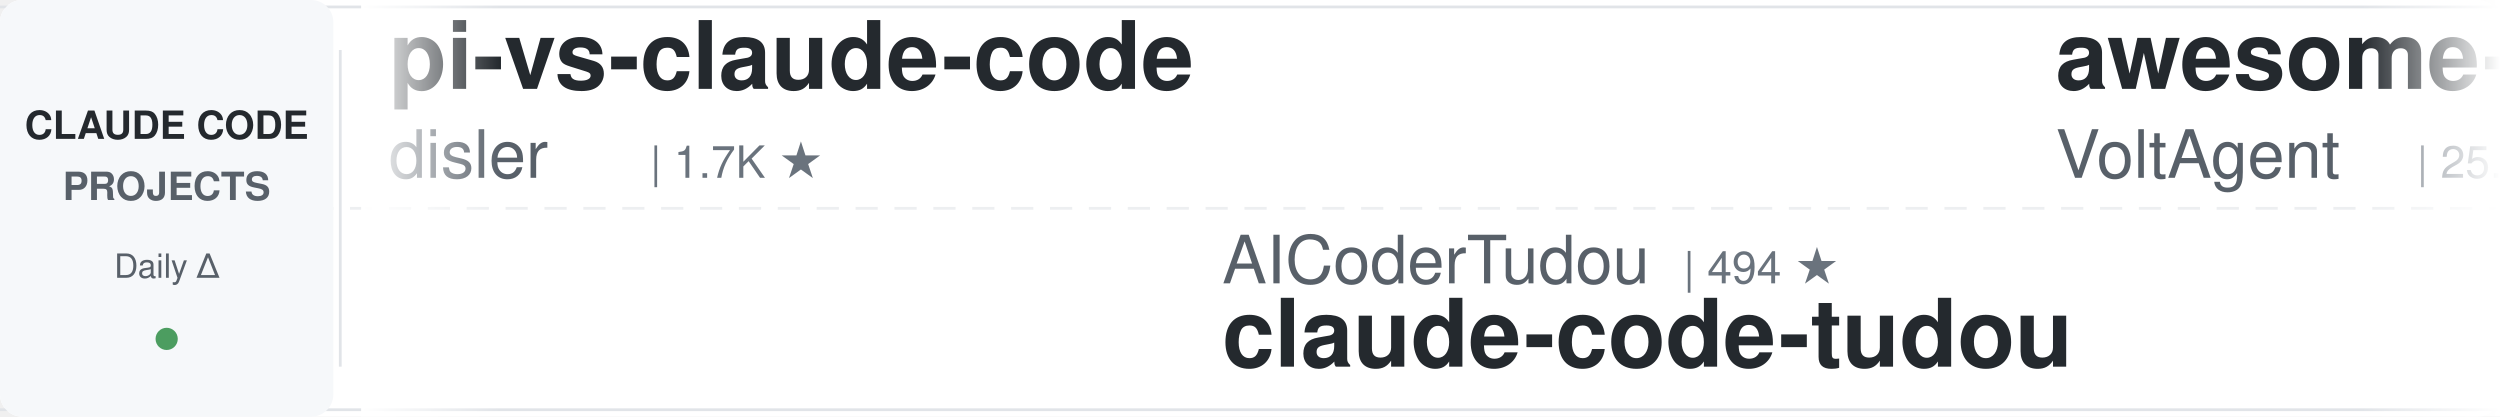
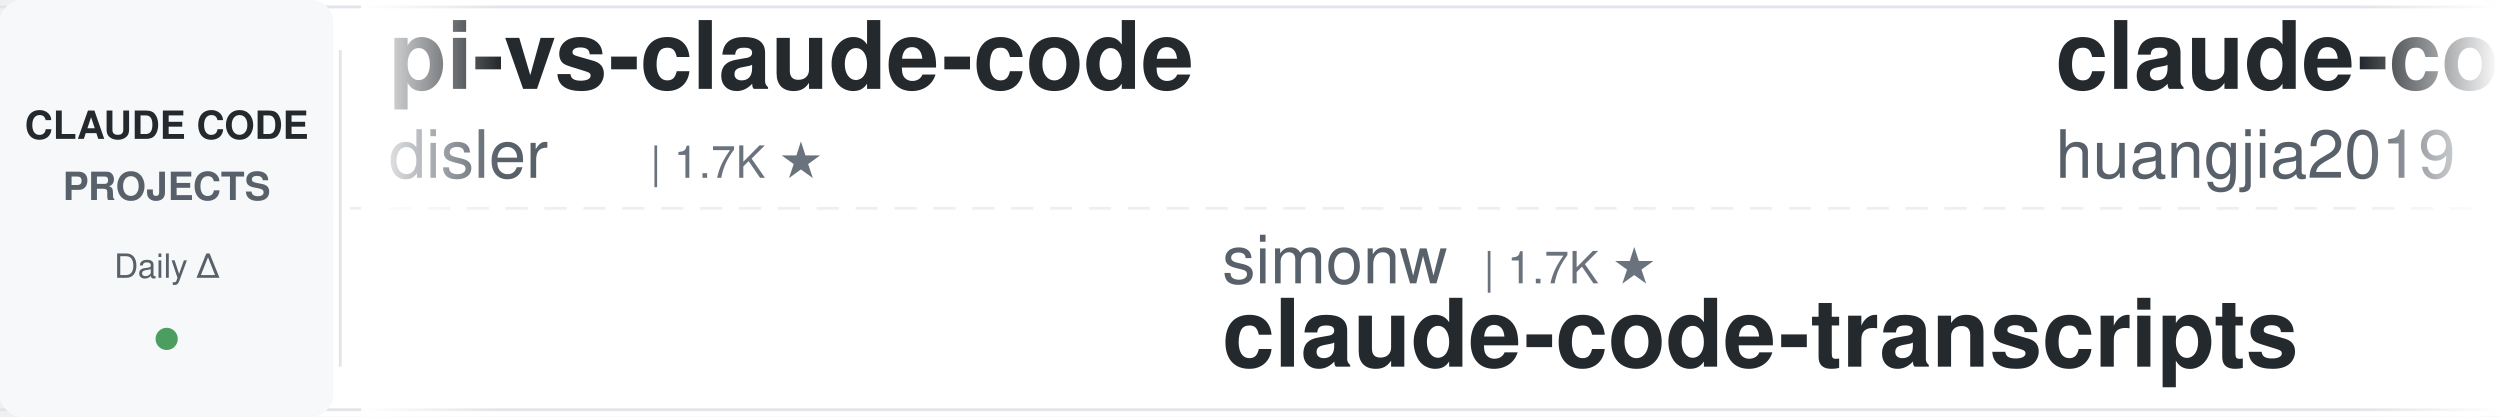
<svg xmlns="http://www.w3.org/2000/svg" width="900" height="150">
  <defs>
    <linearGradient id="leftFade" x1="0%" y1="0%" x2="100%" y2="0%">
      <stop offset="0%" style="stop-color:#ffffff;stop-opacity:1" />
      <stop offset="100%" style="stop-color:#ffffff;stop-opacity:0" />
    </linearGradient>
    <linearGradient id="rightFade" x1="0%" y1="0%" x2="100%" y2="0%">
      <stop offset="0%" style="stop-color:#ffffff;stop-opacity:0" />
      <stop offset="100%" style="stop-color:#ffffff;stop-opacity:1" />
    </linearGradient>
  </defs>
  <rect width="900" height="150" fill="#ffffff" rx="8" />
  <rect x="0" y="2" width="900" height="1" fill="#e1e4e8" />
  <rect x="0" y="147" width="900" height="1" fill="#e1e4e8" />
  <line x1="0" y1="75" x2="900" y2="75" stroke="#e1e4e8" stroke-width="1" stroke-dasharray="8 6" opacity="0.6" />
  <rect x="0" y="0" width="120" height="150" fill="#f6f8fa" rx="8" />
  <text x="60" y="50" font-family="-apple-system, BlinkMacSystemFont, 'Segoe UI', Helvetica, Arial, sans-serif" font-size="14" font-weight="600" fill="#24292e" text-anchor="middle">CLAUDE CODE</text>
  <text x="60" y="72" font-family="-apple-system, BlinkMacSystemFont, 'Segoe UI', Helvetica, Arial, sans-serif" font-size="14" font-weight="600" fill="#586069" text-anchor="middle">PROJECTS</text>
  <text x="60" y="100" font-family="-apple-system, BlinkMacSystemFont, 'Segoe UI', Helvetica, Arial, sans-serif" font-size="12" font-weight="500" fill="#586069" text-anchor="middle">Daily Δ</text>
  <circle cx="60" cy="122" r="4" fill="#22863a" opacity="0.8" />
  <rect x="122" y="18" width="1" height="114" fill="#e1e4e8" />
  <clipPath id="tickerClip">
    <rect x="130" y="0" width="770" height="150" />
  </clipPath>
  <g clip-path="url(#tickerClip)">
    <g id="tickerItems">
      <animateTransform attributeName="transform" attributeType="XML" type="translate" from="0 0" to="-3000 0" dur="54s" repeatCount="indefinite" />
      <g transform="translate(0, 0)">
        <text x="140" y="32" font-family="-apple-system, BlinkMacSystemFont, 'Segoe UI', Helvetica, Arial, sans-serif" font-size="34" font-weight="600" fill="#24292e">pi-vs-claude-code</text>
        <text x="140" y="64" font-family="-apple-system, BlinkMacSystemFont, 'Segoe UI', Helvetica, Arial, sans-serif" font-size="24" font-weight="400" fill="#586069">disler</text>
        <text x="234" y="64" font-family="-apple-system, BlinkMacSystemFont, 'Segoe UI', Helvetica, Arial, sans-serif" font-size="16" font-weight="500" fill="#6a737d">| 1.7K ★</text>
      </g>
      <g transform="translate(300, 0)">
-         <text x="140" y="102" font-family="-apple-system, BlinkMacSystemFont, 'Segoe UI', Helvetica, Arial, sans-serif" font-size="24" font-weight="400" fill="#586069">AICoderTudou</text>
-         <text x="306" y="102" font-family="-apple-system, BlinkMacSystemFont, 'Segoe UI', Helvetica, Arial, sans-serif" font-size="16" font-weight="500" fill="#6a737d">| 494 ★</text>
-         <text x="140" y="132" font-family="-apple-system, BlinkMacSystemFont, 'Segoe UI', Helvetica, Arial, sans-serif" font-size="34" font-weight="600" fill="#24292e">claude-code-tudou</text>
+         <text x="140" y="102" font-family="-apple-system, BlinkMacSystemFont, 'Segoe UI', Helvetica, Arial, sans-serif" font-size="24" font-weight="400" fill="#586069">simonw</text>
+         <text x="234" y="102" font-family="-apple-system, BlinkMacSystemFont, 'Segoe UI', Helvetica, Arial, sans-serif" font-size="16" font-weight="500" fill="#6a737d">| 1.7K ★</text>
+         <text x="140" y="132" font-family="-apple-system, BlinkMacSystemFont, 'Segoe UI', Helvetica, Arial, sans-serif" font-size="34" font-weight="600" fill="#24292e">claude-code-transcripts</text>
      </g>
      <g transform="translate(600, 0)">
-         <text x="140" y="32" font-family="-apple-system, BlinkMacSystemFont, 'Segoe UI', Helvetica, Arial, sans-serif" font-size="34" font-weight="600" fill="#24292e">awesome-claude-code-suba...</text>
-         <text x="140" y="64" font-family="-apple-system, BlinkMacSystemFont, 'Segoe UI', Helvetica, Arial, sans-serif" font-size="24" font-weight="400" fill="#586069">VoltAgent</text>
-         <text x="270" y="64" font-family="-apple-system, BlinkMacSystemFont, 'Segoe UI', Helvetica, Arial, sans-serif" font-size="16" font-weight="500" fill="#6a737d">| 25.4K ★</text>
+         <text x="140" y="32" font-family="-apple-system, BlinkMacSystemFont, 'Segoe UI', Helvetica, Arial, sans-serif" font-size="34" font-weight="600" fill="#24292e">claude-code-engineering</text>
+         <text x="140" y="64" font-family="-apple-system, BlinkMacSystemFont, 'Segoe UI', Helvetica, Arial, sans-serif" font-size="24" font-weight="400" fill="#586069">huangjia2019</text>
+         <text x="306" y="64" font-family="-apple-system, BlinkMacSystemFont, 'Segoe UI', Helvetica, Arial, sans-serif" font-size="16" font-weight="500" fill="#6a737d">| 1.1K ★</text>
      </g>
      <g transform="translate(900, 0)">
-         <text x="140" y="102" font-family="-apple-system, BlinkMacSystemFont, 'Segoe UI', Helvetica, Arial, sans-serif" font-size="24" font-weight="400" fill="#586069">affaan-m</text>
-         <text x="258" y="102" font-family="-apple-system, BlinkMacSystemFont, 'Segoe UI', Helvetica, Arial, sans-serif" font-size="16" font-weight="500" fill="#6a737d">| 268.5K ★</text>
-         <text x="140" y="132" font-family="-apple-system, BlinkMacSystemFont, 'Segoe UI', Helvetica, Arial, sans-serif" font-size="34" font-weight="600" fill="#24292e">ECC</text>
+         <text x="140" y="102" font-family="-apple-system, BlinkMacSystemFont, 'Segoe UI', Helvetica, Arial, sans-serif" font-size="24" font-weight="400" fill="#586069">techjarves</text>
+         <text x="282" y="102" font-family="-apple-system, BlinkMacSystemFont, 'Segoe UI', Helvetica, Arial, sans-serif" font-size="16" font-weight="500" fill="#6a737d">| 1.5K ★</text>
+         <text x="140" y="132" font-family="-apple-system, BlinkMacSystemFont, 'Segoe UI', Helvetica, Arial, sans-serif" font-size="34" font-weight="600" fill="#24292e">ClaudeCode-Portable</text>
      </g>
      <g transform="translate(1200, 0)">
-         <text x="140" y="32" font-family="-apple-system, BlinkMacSystemFont, 'Segoe UI', Helvetica, Arial, sans-serif" font-size="34" font-weight="600" fill="#24292e">andrej-karpathy-skills</text>
-         <text x="140" y="64" font-family="-apple-system, BlinkMacSystemFont, 'Segoe UI', Helvetica, Arial, sans-serif" font-size="24" font-weight="400" fill="#586069">multica-ai</text>
-         <text x="282" y="64" font-family="-apple-system, BlinkMacSystemFont, 'Segoe UI', Helvetica, Arial, sans-serif" font-size="16" font-weight="500" fill="#6a737d">| 215.6K ★</text>
+         <text x="140" y="32" font-family="-apple-system, BlinkMacSystemFont, 'Segoe UI', Helvetica, Arial, sans-serif" font-size="34" font-weight="600" fill="#24292e">claude-code-my-workflow</text>
+         <text x="140" y="64" font-family="-apple-system, BlinkMacSystemFont, 'Segoe UI', Helvetica, Arial, sans-serif" font-size="24" font-weight="400" fill="#586069">pedrohcgs</text>
+         <text x="270" y="64" font-family="-apple-system, BlinkMacSystemFont, 'Segoe UI', Helvetica, Arial, sans-serif" font-size="16" font-weight="500" fill="#6a737d">| 1.6K ★</text>
      </g>
      <g transform="translate(1500, 0)">
-         <text x="140" y="102" font-family="-apple-system, BlinkMacSystemFont, 'Segoe UI', Helvetica, Arial, sans-serif" font-size="24" font-weight="400" fill="#586069">AprilNEA</text>
-         <text x="258" y="102" font-family="-apple-system, BlinkMacSystemFont, 'Segoe UI', Helvetica, Arial, sans-serif" font-size="16" font-weight="500" fill="#6a737d">| 391 ★</text>
-         <text x="140" y="132" font-family="-apple-system, BlinkMacSystemFont, 'Segoe UI', Helvetica, Arial, sans-serif" font-size="34" font-weight="600" fill="#24292e">claude-code-source</text>
+         <text x="140" y="102" font-family="-apple-system, BlinkMacSystemFont, 'Segoe UI', Helvetica, Arial, sans-serif" font-size="24" font-weight="400" fill="#586069">kodu-ai</text>
+         <text x="246" y="102" font-family="-apple-system, BlinkMacSystemFont, 'Segoe UI', Helvetica, Arial, sans-serif" font-size="16" font-weight="500" fill="#6a737d">| 5.2K ★</text>
+         <text x="140" y="132" font-family="-apple-system, BlinkMacSystemFont, 'Segoe UI', Helvetica, Arial, sans-serif" font-size="34" font-weight="600" fill="#24292e">claude-coder</text>
      </g>
      <g transform="translate(1800, 0)">
-         <text x="140" y="32" font-family="-apple-system, BlinkMacSystemFont, 'Segoe UI', Helvetica, Arial, sans-serif" font-size="34" font-weight="600" fill="#24292e">claude-code-telegram</text>
-         <text x="140" y="64" font-family="-apple-system, BlinkMacSystemFont, 'Segoe UI', Helvetica, Arial, sans-serif" font-size="24" font-weight="400" fill="#586069">overwirehq</text>
-         <text x="282" y="64" font-family="-apple-system, BlinkMacSystemFont, 'Segoe UI', Helvetica, Arial, sans-serif" font-size="16" font-weight="500" fill="#6a737d">| 2.8K ★</text>
+         <text x="140" y="32" font-family="-apple-system, BlinkMacSystemFont, 'Segoe UI', Helvetica, Arial, sans-serif" font-size="34" font-weight="600" fill="#24292e">claude-code-from-scratch</text>
+         <text x="140" y="64" font-family="-apple-system, BlinkMacSystemFont, 'Segoe UI', Helvetica, Arial, sans-serif" font-size="24" font-weight="400" fill="#586069">Windy3f3f3f3f</text>
+         <text x="318" y="64" font-family="-apple-system, BlinkMacSystemFont, 'Segoe UI', Helvetica, Arial, sans-serif" font-size="16" font-weight="500" fill="#6a737d">| 2.7K ★</text>
      </g>
      <g transform="translate(2100, 0)">
-         <text x="140" y="102" font-family="-apple-system, BlinkMacSystemFont, 'Segoe UI', Helvetica, Arial, sans-serif" font-size="24" font-weight="400" fill="#586069">oboard</text>
-         <text x="234" y="102" font-family="-apple-system, BlinkMacSystemFont, 'Segoe UI', Helvetica, Arial, sans-serif" font-size="16" font-weight="500" fill="#6a737d">| 3.3K ★</text>
-         <text x="140" y="132" font-family="-apple-system, BlinkMacSystemFont, 'Segoe UI', Helvetica, Arial, sans-serif" font-size="34" font-weight="600" fill="#24292e">claude-code-rev</text>
+         <text x="140" y="102" font-family="-apple-system, BlinkMacSystemFont, 'Segoe UI', Helvetica, Arial, sans-serif" font-size="24" font-weight="400" fill="#586069">feiskyer</text>
+         <text x="258" y="102" font-family="-apple-system, BlinkMacSystemFont, 'Segoe UI', Helvetica, Arial, sans-serif" font-size="16" font-weight="500" fill="#6a737d">| 1.7K ★</text>
+         <text x="140" y="132" font-family="-apple-system, BlinkMacSystemFont, 'Segoe UI', Helvetica, Arial, sans-serif" font-size="34" font-weight="600" fill="#24292e">claude-code-settings</text>
      </g>
      <g transform="translate(2400, 0)">
-         <text x="140" y="32" font-family="-apple-system, BlinkMacSystemFont, 'Segoe UI', Helvetica, Arial, sans-serif" font-size="34" font-weight="600" fill="#24292e">claude-code-source-build</text>
-         <text x="140" y="64" font-family="-apple-system, BlinkMacSystemFont, 'Segoe UI', Helvetica, Arial, sans-serif" font-size="24" font-weight="400" fill="#586069">andrew-kramer-inno</text>
-         <text x="378" y="64" font-family="-apple-system, BlinkMacSystemFont, 'Segoe UI', Helvetica, Arial, sans-serif" font-size="16" font-weight="500" fill="#6a737d">| 595 ★</text>
+         <text x="140" y="32" font-family="-apple-system, BlinkMacSystemFont, 'Segoe UI', Helvetica, Arial, sans-serif" font-size="34" font-weight="600" fill="#24292e">awesome-claude-code</text>
+         <text x="140" y="64" font-family="-apple-system, BlinkMacSystemFont, 'Segoe UI', Helvetica, Arial, sans-serif" font-size="24" font-weight="400" fill="#586069">jqueryscript</text>
+         <text x="306" y="64" font-family="-apple-system, BlinkMacSystemFont, 'Segoe UI', Helvetica, Arial, sans-serif" font-size="16" font-weight="500" fill="#6a737d">| 517 ★</text>
      </g>
      <g transform="translate(2700, 0)">
-         <text x="140" y="102" font-family="-apple-system, BlinkMacSystemFont, 'Segoe UI', Helvetica, Arial, sans-serif" font-size="24" font-weight="400" fill="#586069">ding113</text>
-         <text x="246" y="102" font-family="-apple-system, BlinkMacSystemFont, 'Segoe UI', Helvetica, Arial, sans-serif" font-size="16" font-weight="500" fill="#6a737d">| 3.4K ★</text>
-         <text x="140" y="132" font-family="-apple-system, BlinkMacSystemFont, 'Segoe UI', Helvetica, Arial, sans-serif" font-size="34" font-weight="600" fill="#24292e">claude-code-hub</text>
+         <text x="140" y="102" font-family="-apple-system, BlinkMacSystemFont, 'Segoe UI', Helvetica, Arial, sans-serif" font-size="24" font-weight="400" fill="#586069">ChrisWiles</text>
+         <text x="282" y="102" font-family="-apple-system, BlinkMacSystemFont, 'Segoe UI', Helvetica, Arial, sans-serif" font-size="16" font-weight="500" fill="#6a737d">| 6.1K ★</text>
+         <text x="140" y="132" font-family="-apple-system, BlinkMacSystemFont, 'Segoe UI', Helvetica, Arial, sans-serif" font-size="34" font-weight="600" fill="#24292e">claude-code-showcase</text>
      </g>
      <g transform="translate(3000, 0)">
        <text x="140" y="32" font-family="-apple-system, BlinkMacSystemFont, 'Segoe UI', Helvetica, Arial, sans-serif" font-size="34" font-weight="600" fill="#24292e">pi-vs-claude-code</text>
        <text x="140" y="64" font-family="-apple-system, BlinkMacSystemFont, 'Segoe UI', Helvetica, Arial, sans-serif" font-size="24" font-weight="400" fill="#586069">disler</text>
        <text x="234" y="64" font-family="-apple-system, BlinkMacSystemFont, 'Segoe UI', Helvetica, Arial, sans-serif" font-size="16" font-weight="500" fill="#6a737d">| 1.7K ★</text>
      </g>
      <g transform="translate(3300, 0)">
-         <text x="140" y="102" font-family="-apple-system, BlinkMacSystemFont, 'Segoe UI', Helvetica, Arial, sans-serif" font-size="24" font-weight="400" fill="#586069">AICoderTudou</text>
-         <text x="306" y="102" font-family="-apple-system, BlinkMacSystemFont, 'Segoe UI', Helvetica, Arial, sans-serif" font-size="16" font-weight="500" fill="#6a737d">| 494 ★</text>
-         <text x="140" y="132" font-family="-apple-system, BlinkMacSystemFont, 'Segoe UI', Helvetica, Arial, sans-serif" font-size="34" font-weight="600" fill="#24292e">claude-code-tudou</text>
+         <text x="140" y="102" font-family="-apple-system, BlinkMacSystemFont, 'Segoe UI', Helvetica, Arial, sans-serif" font-size="24" font-weight="400" fill="#586069">simonw</text>
+         <text x="234" y="102" font-family="-apple-system, BlinkMacSystemFont, 'Segoe UI', Helvetica, Arial, sans-serif" font-size="16" font-weight="500" fill="#6a737d">| 1.7K ★</text>
+         <text x="140" y="132" font-family="-apple-system, BlinkMacSystemFont, 'Segoe UI', Helvetica, Arial, sans-serif" font-size="34" font-weight="600" fill="#24292e">claude-code-transcripts</text>
      </g>
      <g transform="translate(3600, 0)">
-         <text x="140" y="32" font-family="-apple-system, BlinkMacSystemFont, 'Segoe UI', Helvetica, Arial, sans-serif" font-size="34" font-weight="600" fill="#24292e">awesome-claude-code-suba...</text>
-         <text x="140" y="64" font-family="-apple-system, BlinkMacSystemFont, 'Segoe UI', Helvetica, Arial, sans-serif" font-size="24" font-weight="400" fill="#586069">VoltAgent</text>
-         <text x="270" y="64" font-family="-apple-system, BlinkMacSystemFont, 'Segoe UI', Helvetica, Arial, sans-serif" font-size="16" font-weight="500" fill="#6a737d">| 25.4K ★</text>
+         <text x="140" y="32" font-family="-apple-system, BlinkMacSystemFont, 'Segoe UI', Helvetica, Arial, sans-serif" font-size="34" font-weight="600" fill="#24292e">claude-code-engineering</text>
+         <text x="140" y="64" font-family="-apple-system, BlinkMacSystemFont, 'Segoe UI', Helvetica, Arial, sans-serif" font-size="24" font-weight="400" fill="#586069">huangjia2019</text>
+         <text x="306" y="64" font-family="-apple-system, BlinkMacSystemFont, 'Segoe UI', Helvetica, Arial, sans-serif" font-size="16" font-weight="500" fill="#6a737d">| 1.1K ★</text>
      </g>
      <g transform="translate(3900, 0)">
-         <text x="140" y="102" font-family="-apple-system, BlinkMacSystemFont, 'Segoe UI', Helvetica, Arial, sans-serif" font-size="24" font-weight="400" fill="#586069">affaan-m</text>
-         <text x="258" y="102" font-family="-apple-system, BlinkMacSystemFont, 'Segoe UI', Helvetica, Arial, sans-serif" font-size="16" font-weight="500" fill="#6a737d">| 268.5K ★</text>
-         <text x="140" y="132" font-family="-apple-system, BlinkMacSystemFont, 'Segoe UI', Helvetica, Arial, sans-serif" font-size="34" font-weight="600" fill="#24292e">ECC</text>
+         <text x="140" y="102" font-family="-apple-system, BlinkMacSystemFont, 'Segoe UI', Helvetica, Arial, sans-serif" font-size="24" font-weight="400" fill="#586069">techjarves</text>
+         <text x="282" y="102" font-family="-apple-system, BlinkMacSystemFont, 'Segoe UI', Helvetica, Arial, sans-serif" font-size="16" font-weight="500" fill="#6a737d">| 1.5K ★</text>
+         <text x="140" y="132" font-family="-apple-system, BlinkMacSystemFont, 'Segoe UI', Helvetica, Arial, sans-serif" font-size="34" font-weight="600" fill="#24292e">ClaudeCode-Portable</text>
      </g>
    </g>
  </g>
  <rect x="130" y="0" width="50" height="150" fill="url(#leftFade)" />
  <rect x="850" y="0" width="50" height="150" fill="url(#rightFade)" />
</svg>
